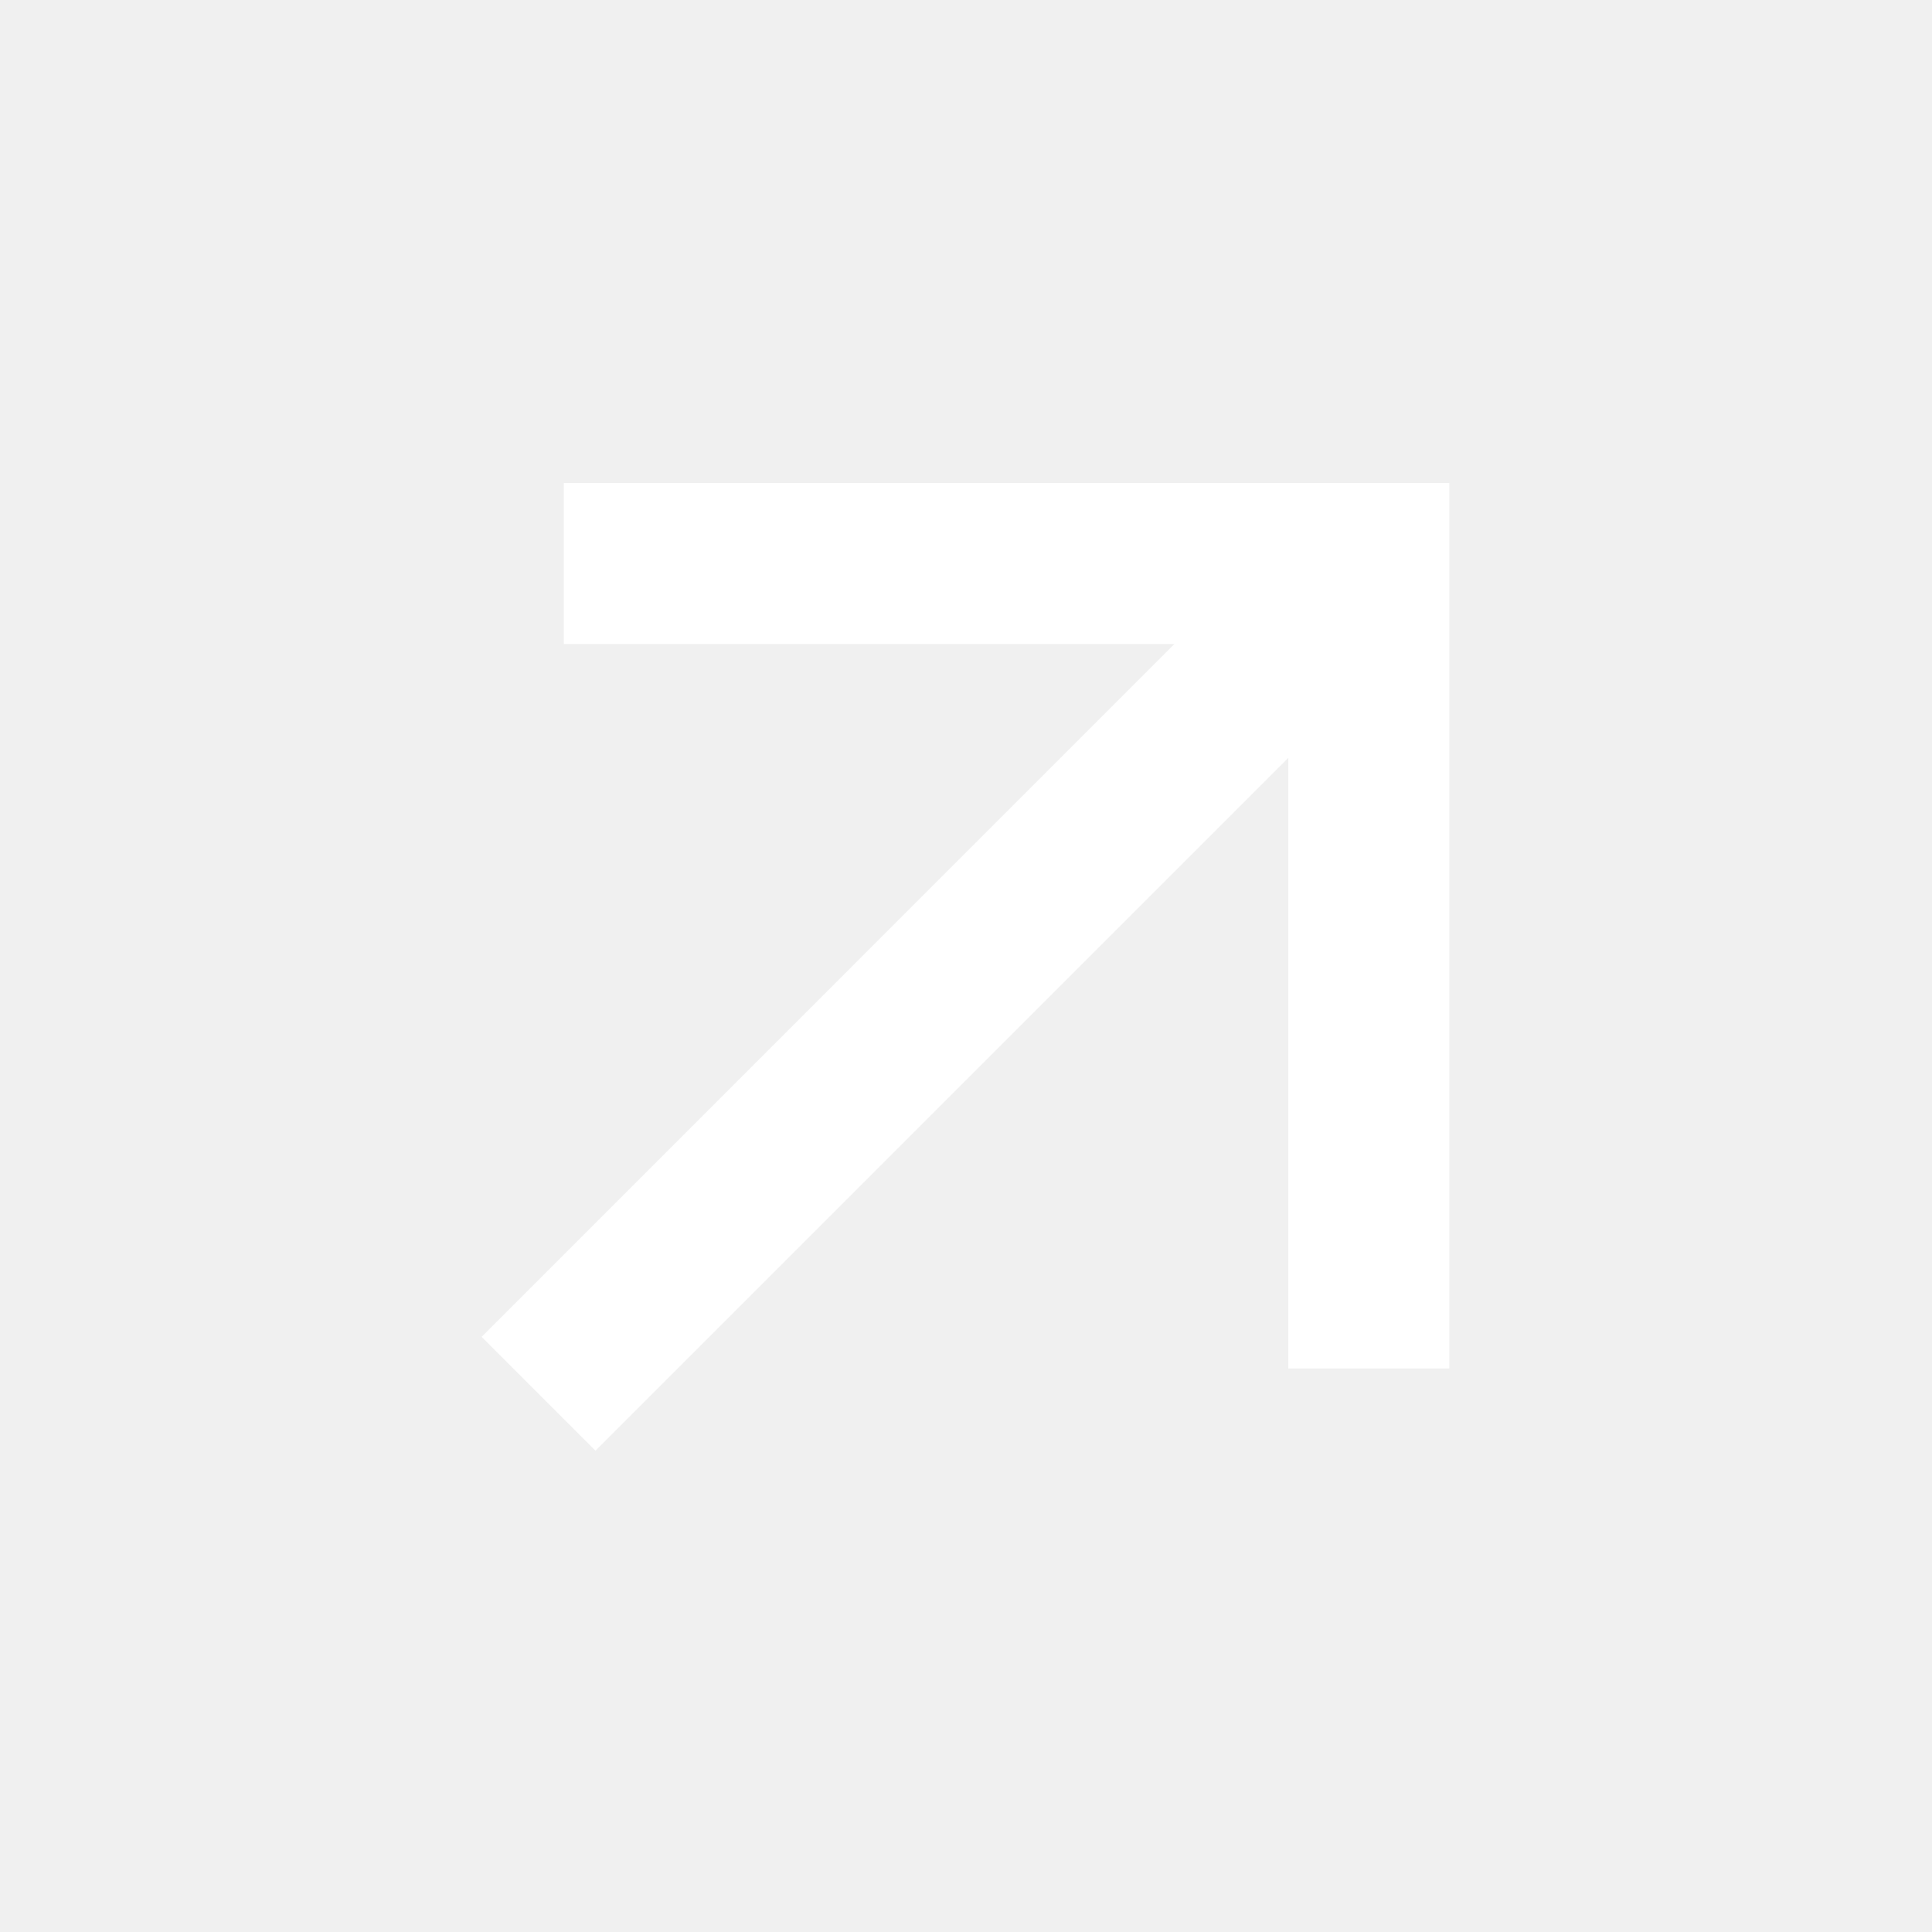
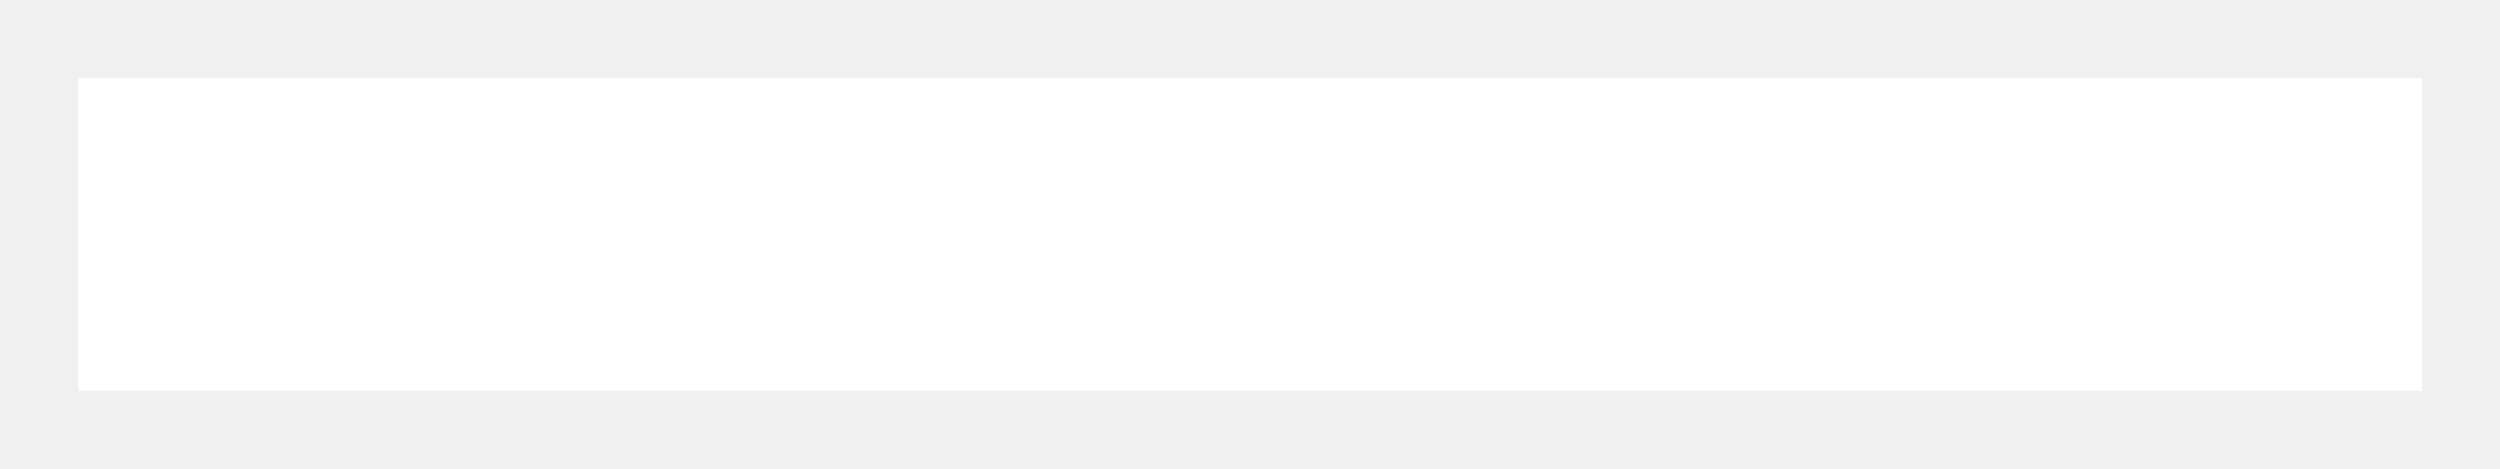
- <svg xmlns="http://www.w3.org/2000/svg" width="24" height="24" viewBox="0 0 24 24" fill="none">
-   <path fill="#fff" fill-opacity=".01" style="mix-blend-mode:multiply" d="M0 0h24v24h-24z" />
-   <path d="M16.004 9.414l-8.607 8.607-1.414-1.414 8.606-8.607h-7.585v-2h11v11h-2v-7.586z" fill="#fff" />
+ <svg xmlns="http://www.w3.org/2000/svg" width="16" height="3" viewBox="0 0 16 3" fill="none">
+   <path stroke="#fff" stroke-width="2" d="M.5 1.5h15" />
</svg>
